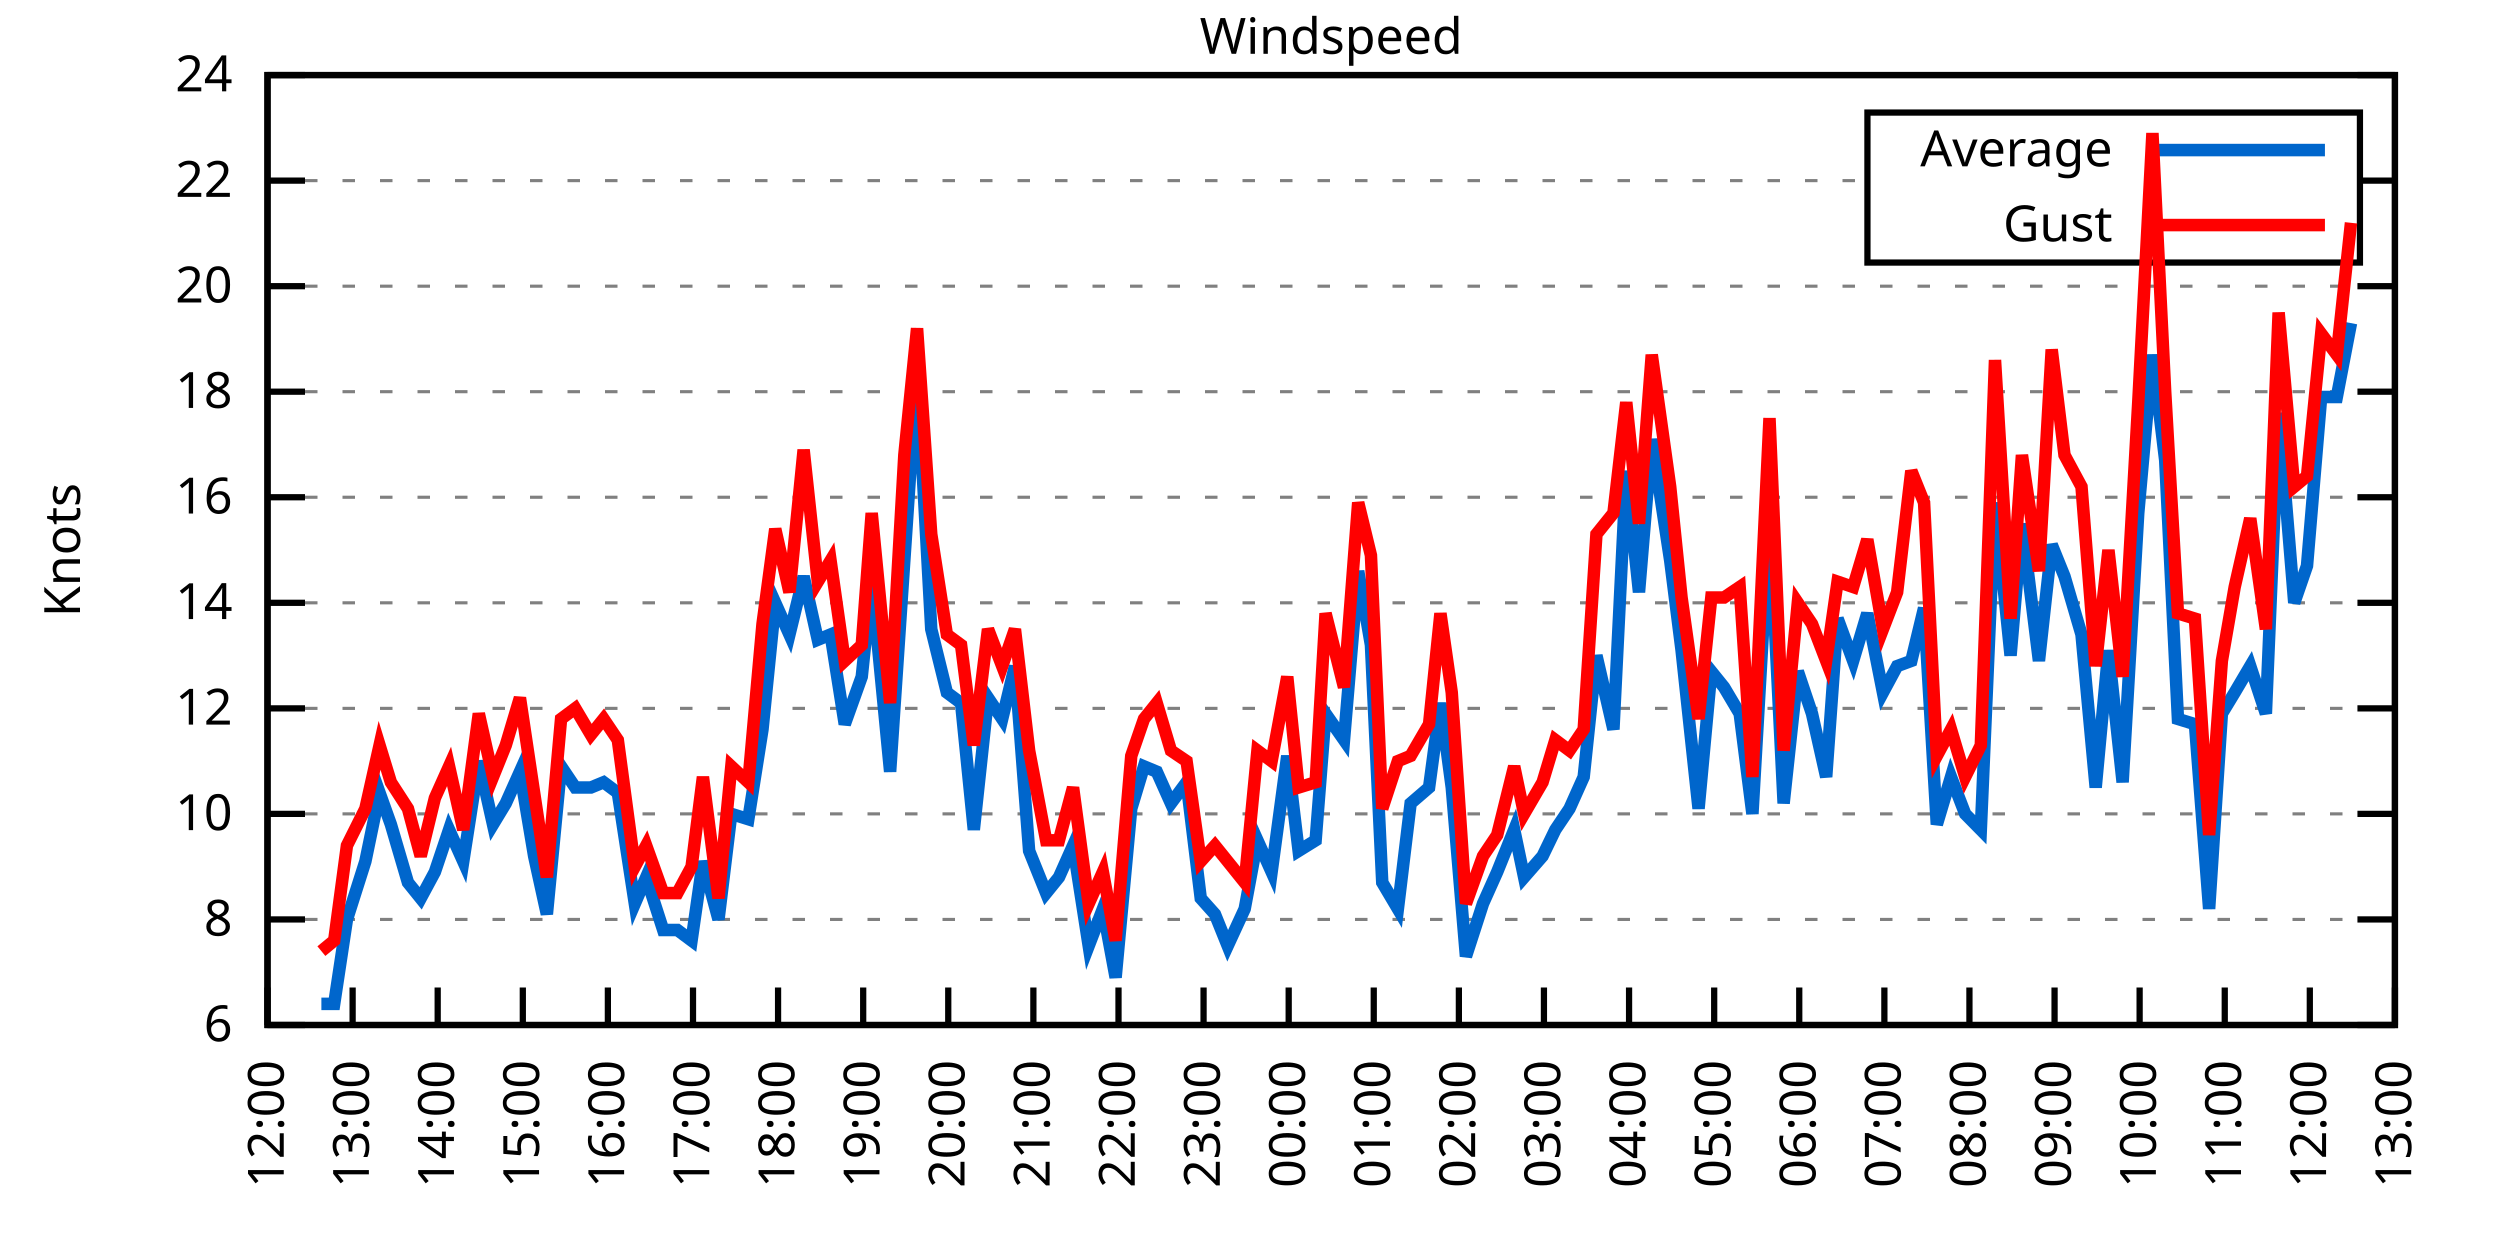
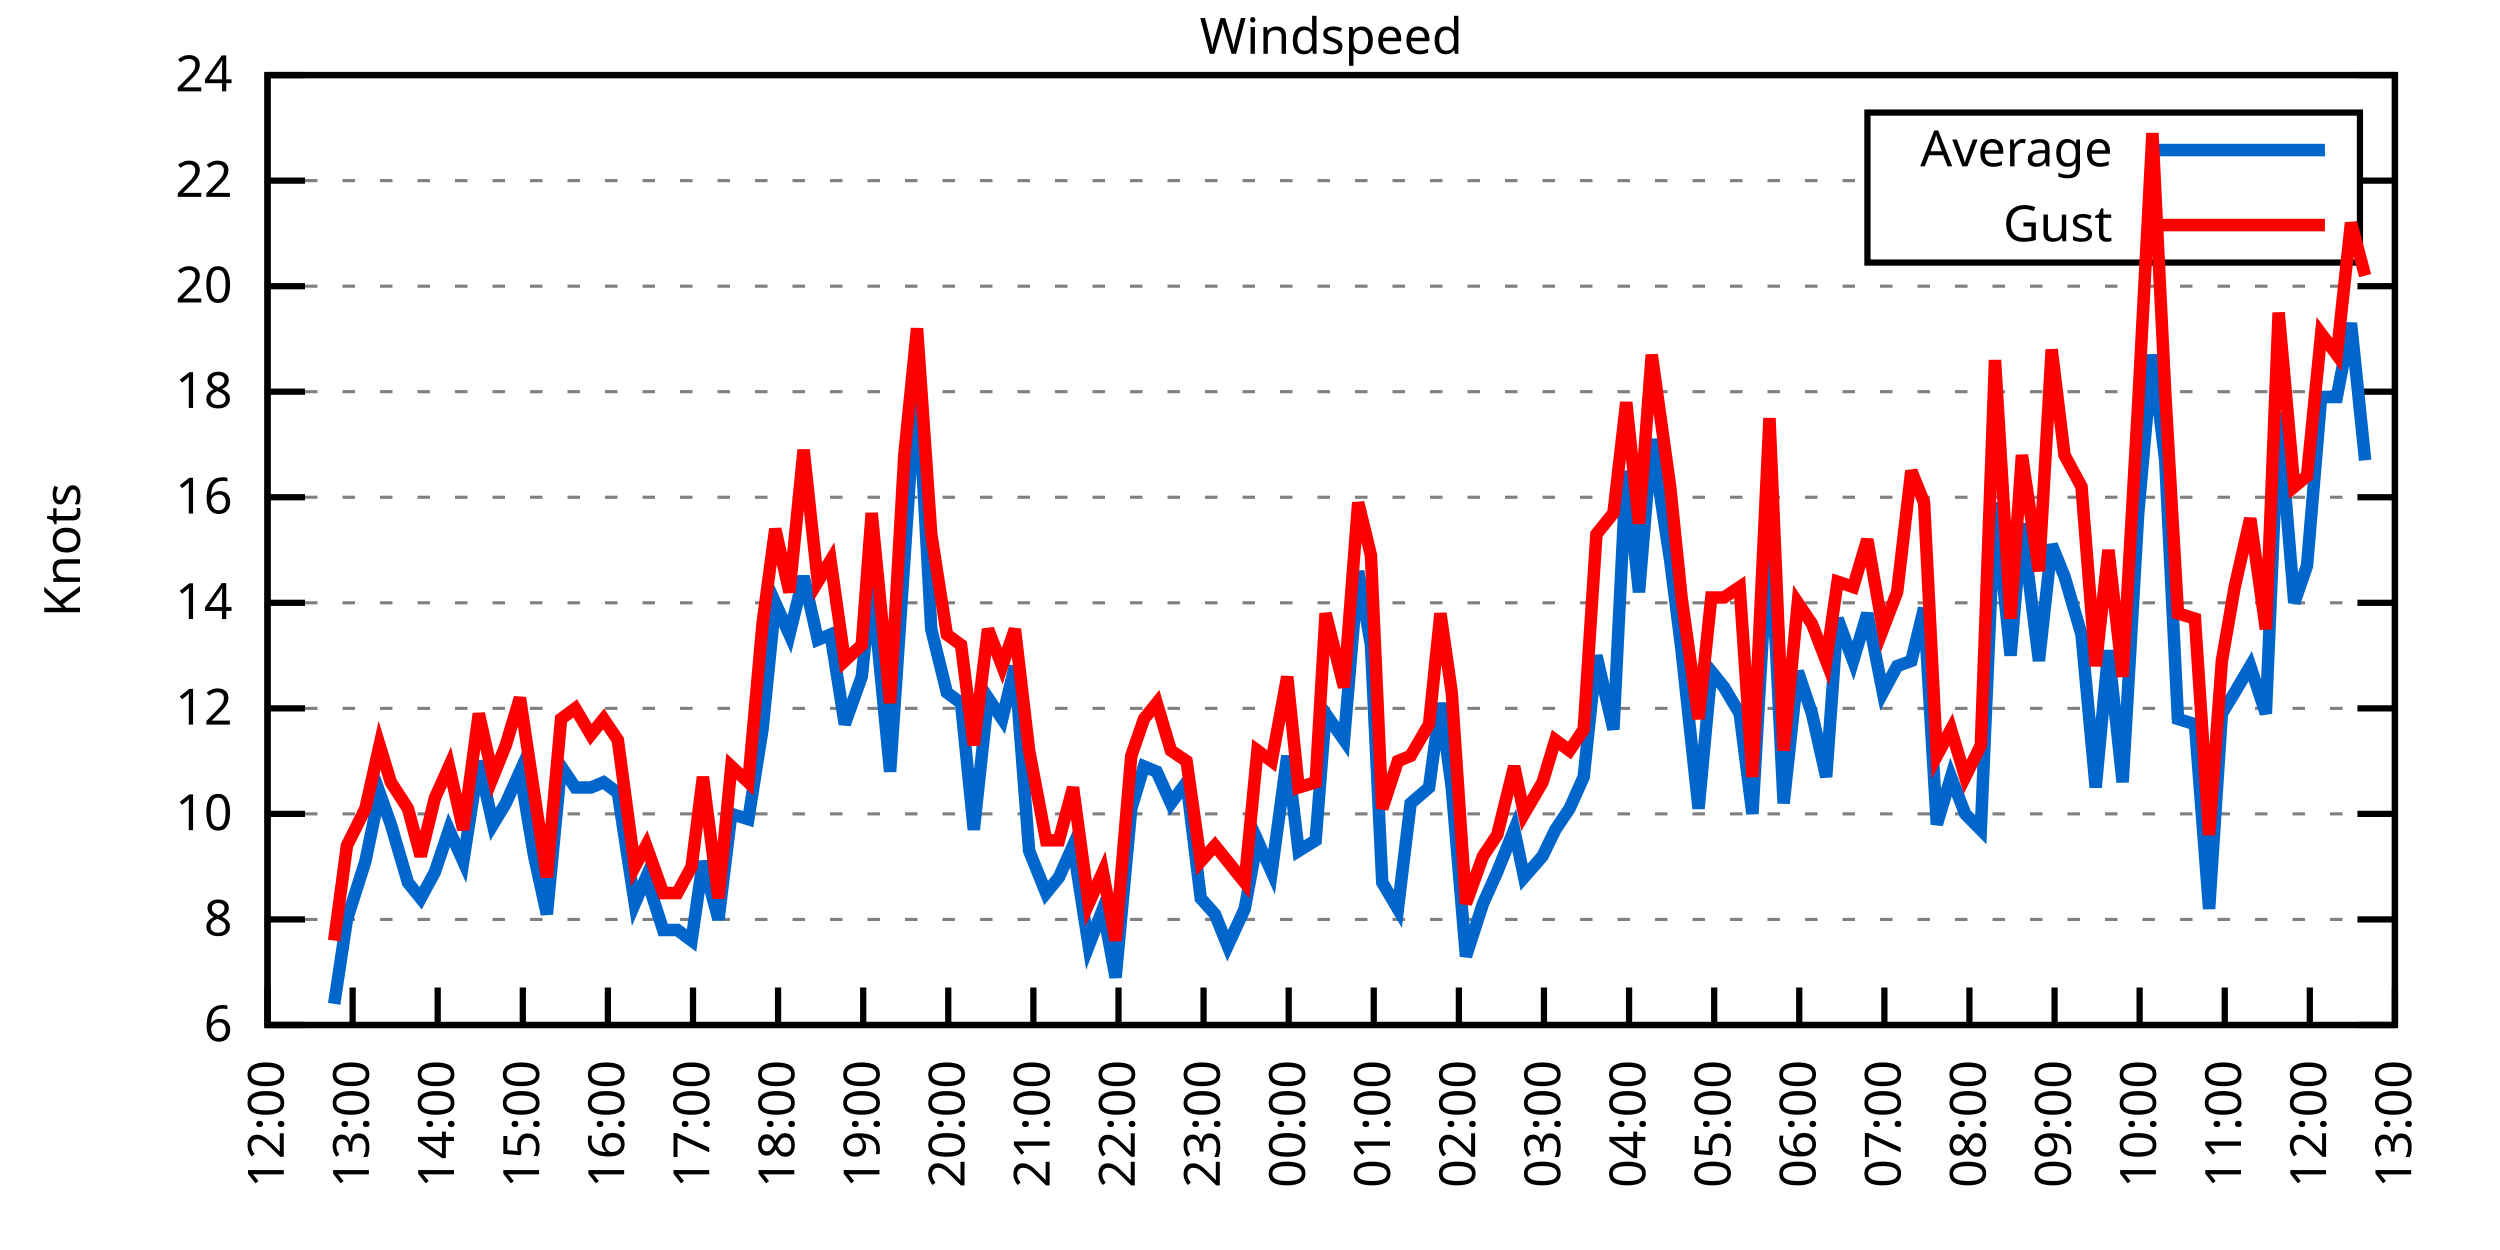
<svg xmlns="http://www.w3.org/2000/svg" xmlns:xlink="http://www.w3.org/1999/xlink" width="400" height="200" viewBox="0 0 400 200">
  <g id="gnuplot_canvas">
    <rect x="0" y="0" width="400" height="200" fill="none" />
    <defs>
      <circle id="gpDot" r="0.5" stroke-width="0.5" stroke="currentColor" />
      <path id="gpPt0" stroke-width="0.333" stroke="currentColor" d="M-1,0 h2 M0,-1 v2" />
      <path id="gpPt1" stroke-width="0.333" stroke="currentColor" d="M-1,-1 L1,1 M1,-1 L-1,1" />
      <path id="gpPt2" stroke-width="0.333" stroke="currentColor" d="M-1,0 L1,0 M0,-1 L0,1 M-1,-1 L1,1 M-1,1 L1,-1" />
      <rect id="gpPt3" stroke-width="0.333" stroke="currentColor" x="-1" y="-1" width="2" height="2" />
      <rect id="gpPt4" stroke-width="0.333" stroke="currentColor" fill="currentColor" x="-1" y="-1" width="2" height="2" />
      <circle id="gpPt5" stroke-width="0.333" stroke="currentColor" cx="0" cy="0" r="1" />
      <use xlink:href="#gpPt5" id="gpPt6" fill="currentColor" stroke="none" />
      <path id="gpPt7" stroke-width="0.333" stroke="currentColor" d="M0,-1.33 L-1.33,0.67 L1.33,0.67 z" />
      <use xlink:href="#gpPt7" id="gpPt8" fill="currentColor" stroke="none" />
      <use xlink:href="#gpPt7" id="gpPt9" stroke="currentColor" transform="rotate(180)" />
      <use xlink:href="#gpPt9" id="gpPt10" fill="currentColor" stroke="none" />
      <use xlink:href="#gpPt3" id="gpPt11" stroke="currentColor" transform="rotate(45)" />
      <use xlink:href="#gpPt11" id="gpPt12" fill="currentColor" stroke="none" />
      <path id="gpPt13" stroke-width="0.333" stroke="currentColor" d="M0,1.330 L1.265,0.411 L0.782,-1.067 L-0.782,-1.076 L-1.265,0.411 z" />
      <use xlink:href="#gpPt13" id="gpPt14" fill="currentColor" stroke="none" />
      <filter id="textbox" filterUnits="objectBoundingBox" x="0" y="0" height="1" width="1">
        <feFlood flood-color="white" flood-opacity="1" result="bgnd" />
        <feComposite in="SourceGraphic" in2="bgnd" operator="atop" />
      </filter>
      <filter id="greybox" filterUnits="objectBoundingBox" x="0" y="0" height="1" width="1">
        <feFlood flood-color="lightgrey" flood-opacity="1" result="grey" />
        <feComposite in="SourceGraphic" in2="grey" operator="atop" />
      </filter>
    </defs>
    <g fill="none" color="white" stroke="currentColor" stroke-width="1.00" stroke-linecap="butt" stroke-linejoin="miter">
</g>
    <g fill="none" color="black" stroke="currentColor" stroke-width="1.00" stroke-linecap="butt" stroke-linejoin="miter">
      <g stroke="none" shape-rendering="crispEdges">
        <polygon fill="rgb(255, 255, 255)" points="42.80,164.00 383.18,164.00 383.18,12.02 42.80,12.02 " />
      </g>
    </g>
    <g fill="none" color="black" stroke="currentColor" stroke-width="1.00" stroke-linecap="butt" stroke-linejoin="miter">
</g>
    <g fill="none" color="black" stroke="black" stroke-width="0.50" stroke-linecap="butt" stroke-linejoin="miter">
</g>
    <g fill="none" color="gray" stroke="currentColor" stroke-width="0.50" stroke-linecap="butt" stroke-linejoin="miter">
      <path stroke="gray" stroke-dasharray="2,4" class="gridline" d="M42.80,164.00 L383.19,164.00  " />
    </g>
    <g fill="none" color="gray" stroke="gray" stroke-width="1.00" stroke-linecap="butt" stroke-linejoin="miter">
</g>
    <g fill="none" color="black" stroke="currentColor" stroke-width="1.00" stroke-linecap="butt" stroke-linejoin="miter">
      <path stroke="black" d="M42.80,164.00 L48.80,164.00 M383.19,164.00 L377.19,164.00  " />
      <g transform="translate(37.20,166.60)" stroke="none" fill="black" font-family="Sans" font-size="8.00" text-anchor="end">
        <text>
          <tspan font-family="Sans"> 6</tspan>
        </text>
      </g>
    </g>
    <g fill="none" color="black" stroke="currentColor" stroke-width="1.00" stroke-linecap="butt" stroke-linejoin="miter">
</g>
    <g fill="none" color="black" stroke="black" stroke-width="0.50" stroke-linecap="butt" stroke-linejoin="miter">
</g>
    <g fill="none" color="gray" stroke="currentColor" stroke-width="0.50" stroke-linecap="butt" stroke-linejoin="miter">
      <path stroke="gray" stroke-dasharray="2,4" class="gridline" d="M42.80,147.11 L383.19,147.11  " />
    </g>
    <g fill="none" color="gray" stroke="gray" stroke-width="1.00" stroke-linecap="butt" stroke-linejoin="miter">
</g>
    <g fill="none" color="black" stroke="currentColor" stroke-width="1.00" stroke-linecap="butt" stroke-linejoin="miter">
      <path stroke="black" d="M42.80,147.11 L48.80,147.11 M383.19,147.11 L377.19,147.11  " />
      <g transform="translate(37.20,149.71)" stroke="none" fill="black" font-family="Sans" font-size="8.00" text-anchor="end">
        <text>
          <tspan font-family="Sans"> 8</tspan>
        </text>
      </g>
    </g>
    <g fill="none" color="black" stroke="currentColor" stroke-width="1.00" stroke-linecap="butt" stroke-linejoin="miter">
</g>
    <g fill="none" color="black" stroke="black" stroke-width="0.50" stroke-linecap="butt" stroke-linejoin="miter">
</g>
    <g fill="none" color="gray" stroke="currentColor" stroke-width="0.50" stroke-linecap="butt" stroke-linejoin="miter">
      <path stroke="gray" stroke-dasharray="2,4" class="gridline" d="M42.80,130.22 L383.19,130.22  " />
    </g>
    <g fill="none" color="gray" stroke="gray" stroke-width="1.00" stroke-linecap="butt" stroke-linejoin="miter">
</g>
    <g fill="none" color="black" stroke="currentColor" stroke-width="1.00" stroke-linecap="butt" stroke-linejoin="miter">
      <path stroke="black" d="M42.80,130.22 L48.80,130.22 M383.19,130.22 L377.19,130.22  " />
      <g transform="translate(37.20,132.82)" stroke="none" fill="black" font-family="Sans" font-size="8.00" text-anchor="end">
        <text>
          <tspan font-family="Sans"> 10</tspan>
        </text>
      </g>
    </g>
    <g fill="none" color="black" stroke="currentColor" stroke-width="1.00" stroke-linecap="butt" stroke-linejoin="miter">
</g>
    <g fill="none" color="black" stroke="black" stroke-width="0.50" stroke-linecap="butt" stroke-linejoin="miter">
</g>
    <g fill="none" color="gray" stroke="currentColor" stroke-width="0.50" stroke-linecap="butt" stroke-linejoin="miter">
      <path stroke="gray" stroke-dasharray="2,4" class="gridline" d="M42.80,113.34 L383.19,113.34  " />
    </g>
    <g fill="none" color="gray" stroke="gray" stroke-width="1.00" stroke-linecap="butt" stroke-linejoin="miter">
</g>
    <g fill="none" color="black" stroke="currentColor" stroke-width="1.00" stroke-linecap="butt" stroke-linejoin="miter">
      <path stroke="black" d="M42.80,113.34 L48.80,113.34 M383.19,113.34 L377.19,113.34  " />
      <g transform="translate(37.20,115.94)" stroke="none" fill="black" font-family="Sans" font-size="8.00" text-anchor="end">
        <text>
          <tspan font-family="Sans"> 12</tspan>
        </text>
      </g>
    </g>
    <g fill="none" color="black" stroke="currentColor" stroke-width="1.00" stroke-linecap="butt" stroke-linejoin="miter">
</g>
    <g fill="none" color="black" stroke="black" stroke-width="0.50" stroke-linecap="butt" stroke-linejoin="miter">
</g>
    <g fill="none" color="gray" stroke="currentColor" stroke-width="0.50" stroke-linecap="butt" stroke-linejoin="miter">
      <path stroke="gray" stroke-dasharray="2,4" class="gridline" d="M42.80,96.45 L383.19,96.45  " />
    </g>
    <g fill="none" color="gray" stroke="gray" stroke-width="1.00" stroke-linecap="butt" stroke-linejoin="miter">
</g>
    <g fill="none" color="black" stroke="currentColor" stroke-width="1.00" stroke-linecap="butt" stroke-linejoin="miter">
      <path stroke="black" d="M42.80,96.45 L48.80,96.45 M383.19,96.45 L377.19,96.45  " />
      <g transform="translate(37.20,99.05)" stroke="none" fill="black" font-family="Sans" font-size="8.00" text-anchor="end">
        <text>
          <tspan font-family="Sans"> 14</tspan>
        </text>
      </g>
    </g>
    <g fill="none" color="black" stroke="currentColor" stroke-width="1.00" stroke-linecap="butt" stroke-linejoin="miter">
</g>
    <g fill="none" color="black" stroke="black" stroke-width="0.50" stroke-linecap="butt" stroke-linejoin="miter">
</g>
    <g fill="none" color="gray" stroke="currentColor" stroke-width="0.50" stroke-linecap="butt" stroke-linejoin="miter">
      <path stroke="gray" stroke-dasharray="2,4" class="gridline" d="M42.80,79.56 L383.19,79.56  " />
    </g>
    <g fill="none" color="gray" stroke="gray" stroke-width="1.00" stroke-linecap="butt" stroke-linejoin="miter">
</g>
    <g fill="none" color="black" stroke="currentColor" stroke-width="1.00" stroke-linecap="butt" stroke-linejoin="miter">
      <path stroke="black" d="M42.80,79.56 L48.80,79.56 M383.19,79.56 L377.19,79.56  " />
      <g transform="translate(37.20,82.16)" stroke="none" fill="black" font-family="Sans" font-size="8.00" text-anchor="end">
        <text>
          <tspan font-family="Sans"> 16</tspan>
        </text>
      </g>
    </g>
    <g fill="none" color="black" stroke="currentColor" stroke-width="1.00" stroke-linecap="butt" stroke-linejoin="miter">
</g>
    <g fill="none" color="black" stroke="black" stroke-width="0.50" stroke-linecap="butt" stroke-linejoin="miter">
</g>
    <g fill="none" color="gray" stroke="currentColor" stroke-width="0.50" stroke-linecap="butt" stroke-linejoin="miter">
      <path stroke="gray" stroke-dasharray="2,4" class="gridline" d="M42.80,62.67 L383.19,62.67  " />
    </g>
    <g fill="none" color="gray" stroke="gray" stroke-width="1.00" stroke-linecap="butt" stroke-linejoin="miter">
</g>
    <g fill="none" color="black" stroke="currentColor" stroke-width="1.00" stroke-linecap="butt" stroke-linejoin="miter">
      <path stroke="black" d="M42.80,62.67 L48.80,62.67 M383.19,62.67 L377.19,62.67  " />
      <g transform="translate(37.20,65.27)" stroke="none" fill="black" font-family="Sans" font-size="8.00" text-anchor="end">
        <text>
          <tspan font-family="Sans"> 18</tspan>
        </text>
      </g>
    </g>
    <g fill="none" color="black" stroke="currentColor" stroke-width="1.00" stroke-linecap="butt" stroke-linejoin="miter">
</g>
    <g fill="none" color="black" stroke="black" stroke-width="0.50" stroke-linecap="butt" stroke-linejoin="miter">
</g>
    <g fill="none" color="gray" stroke="currentColor" stroke-width="0.50" stroke-linecap="butt" stroke-linejoin="miter">
      <path stroke="gray" stroke-dasharray="2,4" class="gridline" d="M42.80,45.79 L383.19,45.79  " />
    </g>
    <g fill="none" color="gray" stroke="gray" stroke-width="1.00" stroke-linecap="butt" stroke-linejoin="miter">
</g>
    <g fill="none" color="black" stroke="currentColor" stroke-width="1.00" stroke-linecap="butt" stroke-linejoin="miter">
      <path stroke="black" d="M42.80,45.79 L48.80,45.79 M383.19,45.79 L377.19,45.79  " />
      <g transform="translate(37.20,48.39)" stroke="none" fill="black" font-family="Sans" font-size="8.00" text-anchor="end">
        <text>
          <tspan font-family="Sans"> 20</tspan>
        </text>
      </g>
    </g>
    <g fill="none" color="black" stroke="currentColor" stroke-width="1.00" stroke-linecap="butt" stroke-linejoin="miter">
</g>
    <g fill="none" color="black" stroke="black" stroke-width="0.50" stroke-linecap="butt" stroke-linejoin="miter">
</g>
    <g fill="none" color="gray" stroke="currentColor" stroke-width="0.50" stroke-linecap="butt" stroke-linejoin="miter">
      <path stroke="gray" stroke-dasharray="2,4" class="gridline" d="M42.80,28.90 L298.79,28.90 M377.59,28.90 L383.19,28.90  " />
    </g>
    <g fill="none" color="gray" stroke="gray" stroke-width="1.00" stroke-linecap="butt" stroke-linejoin="miter">
</g>
    <g fill="none" color="black" stroke="currentColor" stroke-width="1.00" stroke-linecap="butt" stroke-linejoin="miter">
      <path stroke="black" d="M42.80,28.90 L48.80,28.90 M383.19,28.90 L377.19,28.90  " />
      <g transform="translate(37.20,31.50)" stroke="none" fill="black" font-family="Sans" font-size="8.00" text-anchor="end">
        <text>
          <tspan font-family="Sans"> 22</tspan>
        </text>
      </g>
    </g>
    <g fill="none" color="black" stroke="currentColor" stroke-width="1.00" stroke-linecap="butt" stroke-linejoin="miter">
</g>
    <g fill="none" color="black" stroke="black" stroke-width="0.50" stroke-linecap="butt" stroke-linejoin="miter">
</g>
    <g fill="none" color="gray" stroke="currentColor" stroke-width="0.50" stroke-linecap="butt" stroke-linejoin="miter">
      <path stroke="gray" stroke-dasharray="2,4" class="gridline" d="M42.80,12.01 L383.19,12.01  " />
    </g>
    <g fill="none" color="gray" stroke="gray" stroke-width="1.00" stroke-linecap="butt" stroke-linejoin="miter">
</g>
    <g fill="none" color="black" stroke="currentColor" stroke-width="1.00" stroke-linecap="butt" stroke-linejoin="miter">
      <path stroke="black" d="M42.80,12.01 L48.80,12.01 M383.19,12.01 L377.19,12.01  " />
      <g transform="translate(37.20,14.61)" stroke="none" fill="black" font-family="Sans" font-size="8.00" text-anchor="end">
        <text>
          <tspan font-family="Sans"> 24</tspan>
        </text>
      </g>
    </g>
    <g fill="none" color="black" stroke="currentColor" stroke-width="1.00" stroke-linecap="butt" stroke-linejoin="miter">
      <path stroke="black" d="M42.80,164.00 L42.80,158.00  " />
      <g transform="translate(45.40,169.60) rotate(270.00)" stroke="none" fill="black" font-family="Sans" font-size="8.00" text-anchor="end">
        <text>
          <tspan font-family="Sans">12:00</tspan>
        </text>
      </g>
    </g>
    <g fill="none" color="black" stroke="currentColor" stroke-width="1.00" stroke-linecap="butt" stroke-linejoin="miter">
      <path stroke="black" d="M56.42,164.00 L56.42,158.00  " />
      <g transform="translate(59.02,169.60) rotate(270.00)" stroke="none" fill="black" font-family="Sans" font-size="8.00" text-anchor="end">
        <text>
          <tspan font-family="Sans">13:00</tspan>
        </text>
      </g>
    </g>
    <g fill="none" color="black" stroke="currentColor" stroke-width="1.00" stroke-linecap="butt" stroke-linejoin="miter">
      <path stroke="black" d="M70.03,164.00 L70.03,158.00  " />
      <g transform="translate(72.63,169.60) rotate(270.00)" stroke="none" fill="black" font-family="Sans" font-size="8.00" text-anchor="end">
        <text>
          <tspan font-family="Sans">14:00</tspan>
        </text>
      </g>
    </g>
    <g fill="none" color="black" stroke="currentColor" stroke-width="1.00" stroke-linecap="butt" stroke-linejoin="miter">
      <path stroke="black" d="M83.65,164.00 L83.65,158.00  " />
      <g transform="translate(86.25,169.60) rotate(270.00)" stroke="none" fill="black" font-family="Sans" font-size="8.00" text-anchor="end">
        <text>
          <tspan font-family="Sans">15:00</tspan>
        </text>
      </g>
    </g>
    <g fill="none" color="black" stroke="currentColor" stroke-width="1.00" stroke-linecap="butt" stroke-linejoin="miter">
      <path stroke="black" d="M97.26,164.00 L97.26,158.00  " />
      <g transform="translate(99.86,169.60) rotate(270.00)" stroke="none" fill="black" font-family="Sans" font-size="8.00" text-anchor="end">
        <text>
          <tspan font-family="Sans">16:00</tspan>
        </text>
      </g>
    </g>
    <g fill="none" color="black" stroke="currentColor" stroke-width="1.00" stroke-linecap="butt" stroke-linejoin="miter">
      <path stroke="black" d="M110.88,164.00 L110.88,158.00  " />
      <g transform="translate(113.48,169.60) rotate(270.00)" stroke="none" fill="black" font-family="Sans" font-size="8.00" text-anchor="end">
        <text>
          <tspan font-family="Sans">17:00</tspan>
        </text>
      </g>
    </g>
    <g fill="none" color="black" stroke="currentColor" stroke-width="1.00" stroke-linecap="butt" stroke-linejoin="miter">
      <path stroke="black" d="M124.49,164.00 L124.49,158.00  " />
      <g transform="translate(127.09,169.60) rotate(270.00)" stroke="none" fill="black" font-family="Sans" font-size="8.00" text-anchor="end">
        <text>
          <tspan font-family="Sans">18:00</tspan>
        </text>
      </g>
    </g>
    <g fill="none" color="black" stroke="currentColor" stroke-width="1.00" stroke-linecap="butt" stroke-linejoin="miter">
      <path stroke="black" d="M138.11,164.00 L138.11,158.00  " />
      <g transform="translate(140.71,169.60) rotate(270.00)" stroke="none" fill="black" font-family="Sans" font-size="8.00" text-anchor="end">
        <text>
          <tspan font-family="Sans">19:00</tspan>
        </text>
      </g>
    </g>
    <g fill="none" color="black" stroke="currentColor" stroke-width="1.00" stroke-linecap="butt" stroke-linejoin="miter">
      <path stroke="black" d="M151.72,164.00 L151.72,158.00  " />
      <g transform="translate(154.32,169.60) rotate(270.00)" stroke="none" fill="black" font-family="Sans" font-size="8.00" text-anchor="end">
        <text>
          <tspan font-family="Sans">20:00</tspan>
        </text>
      </g>
    </g>
    <g fill="none" color="black" stroke="currentColor" stroke-width="1.00" stroke-linecap="butt" stroke-linejoin="miter">
      <path stroke="black" d="M165.34,164.00 L165.34,158.00  " />
      <g transform="translate(167.94,169.60) rotate(270.00)" stroke="none" fill="black" font-family="Sans" font-size="8.00" text-anchor="end">
        <text>
          <tspan font-family="Sans">21:00</tspan>
        </text>
      </g>
    </g>
    <g fill="none" color="black" stroke="currentColor" stroke-width="1.00" stroke-linecap="butt" stroke-linejoin="miter">
      <path stroke="black" d="M178.96,164.00 L178.96,158.00  " />
      <g transform="translate(181.56,169.60) rotate(270.00)" stroke="none" fill="black" font-family="Sans" font-size="8.00" text-anchor="end">
        <text>
          <tspan font-family="Sans">22:00</tspan>
        </text>
      </g>
    </g>
    <g fill="none" color="black" stroke="currentColor" stroke-width="1.00" stroke-linecap="butt" stroke-linejoin="miter">
      <path stroke="black" d="M192.57,164.00 L192.57,158.00  " />
      <g transform="translate(195.17,169.60) rotate(270.00)" stroke="none" fill="black" font-family="Sans" font-size="8.00" text-anchor="end">
        <text>
          <tspan font-family="Sans">23:00</tspan>
        </text>
      </g>
    </g>
    <g fill="none" color="black" stroke="currentColor" stroke-width="1.00" stroke-linecap="butt" stroke-linejoin="miter">
      <path stroke="black" d="M206.19,164.00 L206.19,158.00  " />
      <g transform="translate(208.79,169.60) rotate(270.00)" stroke="none" fill="black" font-family="Sans" font-size="8.00" text-anchor="end">
        <text>
          <tspan font-family="Sans">00:00</tspan>
        </text>
      </g>
    </g>
    <g fill="none" color="black" stroke="currentColor" stroke-width="1.00" stroke-linecap="butt" stroke-linejoin="miter">
      <path stroke="black" d="M219.80,164.00 L219.80,158.00  " />
      <g transform="translate(222.40,169.60) rotate(270.00)" stroke="none" fill="black" font-family="Sans" font-size="8.00" text-anchor="end">
        <text>
          <tspan font-family="Sans">01:00</tspan>
        </text>
      </g>
    </g>
    <g fill="none" color="black" stroke="currentColor" stroke-width="1.00" stroke-linecap="butt" stroke-linejoin="miter">
      <path stroke="black" d="M233.42,164.00 L233.42,158.00  " />
      <g transform="translate(236.02,169.60) rotate(270.00)" stroke="none" fill="black" font-family="Sans" font-size="8.00" text-anchor="end">
        <text>
          <tspan font-family="Sans">02:00</tspan>
        </text>
      </g>
    </g>
    <g fill="none" color="black" stroke="currentColor" stroke-width="1.00" stroke-linecap="butt" stroke-linejoin="miter">
      <path stroke="black" d="M247.03,164.00 L247.03,158.00  " />
      <g transform="translate(249.63,169.60) rotate(270.00)" stroke="none" fill="black" font-family="Sans" font-size="8.00" text-anchor="end">
        <text>
          <tspan font-family="Sans">03:00</tspan>
        </text>
      </g>
    </g>
    <g fill="none" color="black" stroke="currentColor" stroke-width="1.00" stroke-linecap="butt" stroke-linejoin="miter">
      <path stroke="black" d="M260.65,164.00 L260.65,158.00  " />
      <g transform="translate(263.25,169.60) rotate(270.00)" stroke="none" fill="black" font-family="Sans" font-size="8.00" text-anchor="end">
        <text>
          <tspan font-family="Sans">04:00</tspan>
        </text>
      </g>
    </g>
    <g fill="none" color="black" stroke="currentColor" stroke-width="1.00" stroke-linecap="butt" stroke-linejoin="miter">
      <path stroke="black" d="M274.27,164.00 L274.27,158.00  " />
      <g transform="translate(276.87,169.60) rotate(270.00)" stroke="none" fill="black" font-family="Sans" font-size="8.00" text-anchor="end">
        <text>
          <tspan font-family="Sans">05:00</tspan>
        </text>
      </g>
    </g>
    <g fill="none" color="black" stroke="currentColor" stroke-width="1.00" stroke-linecap="butt" stroke-linejoin="miter">
      <path stroke="black" d="M287.88,164.00 L287.88,158.00  " />
      <g transform="translate(290.48,169.60) rotate(270.00)" stroke="none" fill="black" font-family="Sans" font-size="8.00" text-anchor="end">
        <text>
          <tspan font-family="Sans">06:00</tspan>
        </text>
      </g>
    </g>
    <g fill="none" color="black" stroke="currentColor" stroke-width="1.00" stroke-linecap="butt" stroke-linejoin="miter">
      <path stroke="black" d="M301.50,164.00 L301.50,158.00  " />
      <g transform="translate(304.10,169.60) rotate(270.00)" stroke="none" fill="black" font-family="Sans" font-size="8.00" text-anchor="end">
        <text>
          <tspan font-family="Sans">07:00</tspan>
        </text>
      </g>
    </g>
    <g fill="none" color="black" stroke="currentColor" stroke-width="1.00" stroke-linecap="butt" stroke-linejoin="miter">
      <path stroke="black" d="M315.11,164.00 L315.11,158.00  " />
      <g transform="translate(317.71,169.60) rotate(270.00)" stroke="none" fill="black" font-family="Sans" font-size="8.00" text-anchor="end">
        <text>
          <tspan font-family="Sans">08:00</tspan>
        </text>
      </g>
    </g>
    <g fill="none" color="black" stroke="currentColor" stroke-width="1.00" stroke-linecap="butt" stroke-linejoin="miter">
      <path stroke="black" d="M328.73,164.00 L328.73,158.00  " />
      <g transform="translate(331.33,169.60) rotate(270.00)" stroke="none" fill="black" font-family="Sans" font-size="8.00" text-anchor="end">
        <text>
          <tspan font-family="Sans">09:00</tspan>
        </text>
      </g>
    </g>
    <g fill="none" color="black" stroke="currentColor" stroke-width="1.00" stroke-linecap="butt" stroke-linejoin="miter">
      <path stroke="black" d="M342.34,164.00 L342.34,158.00  " />
      <g transform="translate(344.94,169.60) rotate(270.00)" stroke="none" fill="black" font-family="Sans" font-size="8.00" text-anchor="end">
        <text>
          <tspan font-family="Sans">10:00</tspan>
        </text>
      </g>
    </g>
    <g fill="none" color="black" stroke="currentColor" stroke-width="1.00" stroke-linecap="butt" stroke-linejoin="miter">
      <path stroke="black" d="M355.96,164.00 L355.96,158.00  " />
      <g transform="translate(358.56,169.60) rotate(270.00)" stroke="none" fill="black" font-family="Sans" font-size="8.00" text-anchor="end">
        <text>
          <tspan font-family="Sans">11:00</tspan>
        </text>
      </g>
    </g>
    <g fill="none" color="black" stroke="currentColor" stroke-width="1.00" stroke-linecap="butt" stroke-linejoin="miter">
      <path stroke="black" d="M369.57,164.00 L369.57,158.00  " />
      <g transform="translate(372.17,169.60) rotate(270.00)" stroke="none" fill="black" font-family="Sans" font-size="8.00" text-anchor="end">
        <text>
          <tspan font-family="Sans">12:00</tspan>
        </text>
      </g>
    </g>
    <g fill="none" color="black" stroke="currentColor" stroke-width="1.00" stroke-linecap="butt" stroke-linejoin="miter">
      <path stroke="black" d="M383.19,164.00 L383.19,158.00  " />
      <g transform="translate(385.79,169.60) rotate(270.00)" stroke="none" fill="black" font-family="Sans" font-size="8.00" text-anchor="end">
        <text>
          <tspan font-family="Sans">13:00</tspan>
        </text>
      </g>
    </g>
    <g fill="none" color="black" stroke="currentColor" stroke-width="1.00" stroke-linecap="butt" stroke-linejoin="miter">
</g>
    <g fill="none" color="black" stroke="currentColor" stroke-width="1.00" stroke-linecap="butt" stroke-linejoin="miter">
      <path stroke="black" d="M42.80,12.01 L42.80,164.00 L383.19,164.00 L383.19,12.01 L42.80,12.01 Z  " />
    </g>
    <g fill="none" color="black" stroke="currentColor" stroke-width="1.00" stroke-linecap="butt" stroke-linejoin="miter">
</g>
    <g fill="none" color="black" stroke="currentColor" stroke-width="1.00" stroke-linecap="butt" stroke-linejoin="miter">
      <path stroke="black" d="M298.79,42.01 L298.79,18.01 L377.59,18.01 L377.59,42.01 L298.79,42.01 Z  " />
    </g>
    <g id="Windspeed_plot_1">
      <g fill="none" color="white" stroke="black" stroke-width="2.00" stroke-linecap="butt" stroke-linejoin="miter">
</g>
      <g fill="none" color="black" stroke="currentColor" stroke-width="2.00" stroke-linecap="butt" stroke-linejoin="miter">
        <g transform="translate(337.99,26.61)" stroke="none" fill="black" font-family="Sans" font-size="8.00" text-anchor="end">
          <text>
            <tspan font-family="Sans">Average</tspan>
          </text>
        </g>
      </g>
      <g fill="none" color="black" stroke="currentColor" stroke-width="2.00" stroke-linecap="butt" stroke-linejoin="miter">
-         <path stroke="rgb(  0, 102, 204)" d="M343.59,24.01 L371.99,24.01 M51.42,160.62 L53.47,160.62 L55.51,147.11 L58.46,137.82 L60.73,126.85 L62.54,131.91   L65.27,141.20 L67.31,143.73 L69.58,139.51 L71.85,132.76 L74.12,137.82 L76.61,121.78 L78.88,131.91 L80.92,128.54   L83.19,123.47 L85.46,136.98 L87.50,146.27 L89.77,122.62 L92.04,126.00 L94.54,126.00 L96.58,125.16 L98.85,126.85   L101.57,144.58 L103.39,140.36 L106.11,148.80 L108.38,148.80 L110.65,150.49 L112.47,137.82 L114.96,147.11 L117.01,130.22   L119.73,131.07 L122.00,116.71 L124.04,96.45 L126.31,101.52 L128.58,92.23 L130.85,102.36 L132.89,101.52 L135.16,115.87   L137.88,108.27 L139.47,93.07 L142.42,123.47 L144.69,89.69 L146.73,59.30 L149.00,100.67 L151.50,110.80 L153.77,112.49   L155.81,132.76 L158.08,111.65 L160.35,115.03 L162.39,106.58 L164.66,136.14 L167.38,142.89 L169.43,140.36 L171.69,135.29   L174.19,151.33 L176.46,145.42 L178.50,156.40 L181.00,129.38 L183.04,122.62 L185.08,123.47 L187.35,128.54 L189.85,125.16   L192.12,143.73 L194.39,146.27 L196.43,151.33 L199.15,145.42 L201.19,134.45 L203.46,139.51 L205.96,120.94 L207.78,136.14   L210.50,134.45 L212.09,114.18 L215.04,118.40 L217.31,91.38 L219.35,103.20 L221.16,141.20 L223.66,145.42 L225.70,128.54   L228.65,126.00 L230.47,112.49 L232.28,126.00 L234.55,153.02 L237.28,144.58 L239.55,139.51 L242.27,132.76 L243.86,140.36   L246.81,136.98 L248.85,132.76 L251.12,129.38 L253.39,124.31 L255.43,104.89 L258.15,116.71 L260.20,75.34 L262.24,94.76   L264.28,70.27 L267.23,89.69 L269.05,104.05 L271.77,129.38 L273.81,107.43 L275.85,109.96 L278.35,114.18 L280.39,130.22   L283.12,82.94 L285.38,128.54 L287.65,107.43 L289.92,114.18 L292.19,124.31 L294.01,98.98 L296.50,105.74 L298.77,98.14   L301.27,110.80 L303.54,106.58 L305.81,105.74 L307.85,97.29 L309.89,131.91 L312.16,124.31 L314.43,130.22 L316.93,132.76   L319.20,80.41 L321.69,104.89 L323.51,83.78 L326.23,105.74 L328.27,87.16 L330.32,92.23 L333.04,101.52 L335.31,126.00   L337.35,104.05 L339.62,125.16 L342.12,82.09 L344.39,56.76 L346.43,73.65 L348.47,115.03 L351.19,115.87 L353.46,145.42   L355.50,114.18 L357.55,110.80 L360.04,106.58 L362.54,114.18 L364.58,66.05 L367.08,96.45 L369.12,90.54 L371.39,63.52   L373.89,63.52 L376.16,51.70  " />
+         <path stroke="rgb(  0, 102, 204)" d="M343.59,24.01 L371.99,24.01 M53.47,160.62 L55.51,147.11 L58.46,137.82 L60.73,126.85 L62.54,131.91 L65.27,141.20   L67.31,143.73 L69.58,139.51 L71.85,132.76 L74.12,137.82 L76.61,121.78 L78.88,131.91 L80.92,128.54 L83.19,123.47   L85.46,136.98 L87.50,146.27 L89.77,122.62 L92.04,126.00 L94.54,126.00 L96.58,125.16 L98.85,126.85 L101.57,144.58   L103.39,140.36 L106.11,148.80 L108.38,148.80 L110.65,150.49 L112.47,137.82 L114.96,147.11 L117.01,130.22 L119.73,131.07   L122.00,116.71 L124.04,96.45 L126.31,101.52 L128.58,92.23 L130.85,102.36 L132.89,101.52 L135.16,115.87 L137.88,108.27   L139.47,93.07 L142.42,123.47 L144.69,89.69 L146.73,59.30 L149.00,100.67 L151.50,110.80 L153.77,112.49 L155.81,132.76   L158.08,111.65 L160.35,115.03 L162.39,106.58 L164.66,136.14 L167.38,142.89 L169.43,140.36 L171.69,135.29 L174.19,151.33   L176.46,145.42 L178.50,156.40 L181.00,129.38 L183.04,122.62 L185.08,123.47 L187.35,128.54 L189.85,125.16 L192.12,143.73   L194.39,146.27 L196.43,151.33 L199.15,145.42 L201.19,134.45 L203.46,139.51 L205.96,120.94 L207.78,136.14 L210.50,134.45   L212.09,114.18 L215.04,118.40 L217.31,91.38 L219.35,103.20 L221.16,141.20 L223.66,145.42 L225.70,128.54 L228.65,126.00   L230.47,112.49 L232.28,126.00 L234.55,153.02 L237.28,144.58 L239.55,139.51 L242.27,132.76 L243.86,140.36 L246.81,136.98   L248.85,132.76 L251.12,129.38 L253.39,124.31 L255.43,104.89 L258.15,116.71 L260.20,75.34 L262.24,94.76 L264.28,70.27   L267.23,89.69 L269.05,104.05 L271.77,129.38 L273.81,107.43 L275.85,109.96 L278.35,114.18 L280.39,130.22 L283.12,82.94   L285.38,128.54 L287.65,107.43 L289.92,114.18 L292.19,124.31 L294.01,98.98 L296.50,105.74 L298.77,98.14 L301.27,110.80   L303.54,106.58 L305.81,105.74 L307.85,97.29 L309.89,131.91 L312.16,124.31 L314.43,130.22 L316.93,132.76 L319.20,80.41   L321.69,104.89 L323.51,83.78 L326.23,105.74 L328.27,87.16 L330.32,92.23 L333.04,101.52 L335.31,126.00 L337.35,104.05   L339.62,125.16 L342.12,82.09 L344.39,56.76 L346.43,73.65 L348.47,115.03 L351.19,115.87 L353.46,145.42 L355.50,114.18   L357.55,110.80 L360.04,106.58 L362.54,114.18 L364.58,66.05 L367.08,96.45 L369.12,90.54 L371.39,63.52 L373.89,63.52   L376.16,51.70 L378.42,73.65  " />
      </g>
    </g>
    <g id="Windspeed_plot_2">
      <g fill="none" color="black" stroke="currentColor" stroke-width="2.00" stroke-linecap="butt" stroke-linejoin="miter">
        <g transform="translate(337.99,38.61)" stroke="none" fill="black" font-family="Sans" font-size="8.00" text-anchor="end">
          <text>
            <tspan font-family="Sans">Gust</tspan>
          </text>
        </g>
      </g>
      <g fill="none" color="black" stroke="currentColor" stroke-width="2.00" stroke-linecap="butt" stroke-linejoin="miter">
-         <path stroke="rgb(255,   0,   0)" d="M343.59,36.01 L371.99,36.01 M51.42,152.18 L53.47,150.49 L55.51,135.29 L58.46,129.38 L60.73,119.25 L62.54,125.16   L65.27,129.38 L67.31,136.98 L69.58,127.69 L71.85,122.62 L74.12,132.76 L76.61,114.18 L78.88,124.31 L80.92,119.25   L83.19,111.65 L85.46,126.85 L87.50,140.36 L89.77,115.03 L92.04,113.34 L94.54,117.56 L96.58,115.03 L98.85,118.40   L101.57,138.67 L103.39,135.29 L106.11,142.89 L108.38,142.89 L110.65,138.67 L112.47,124.31 L114.96,143.73 L117.01,122.62   L119.73,125.16 L122.00,99.83 L124.04,84.63 L126.31,94.76 L128.58,71.96 L130.85,93.07 L132.89,89.69 L135.16,105.74   L137.88,103.20 L139.47,82.09 L142.42,112.49 L144.69,72.81 L146.73,52.54 L149.00,85.47 L151.50,101.52 L153.77,103.20   L155.81,119.25 L158.08,100.67 L160.35,106.58 L162.39,100.67 L164.66,120.09 L167.38,134.45 L169.43,134.45 L171.69,126.00   L174.19,144.58 L176.46,139.51 L178.50,150.49 L181.00,120.94 L183.04,115.03 L185.08,112.49 L187.35,120.09 L189.85,121.78   L192.12,137.82 L194.39,135.29 L196.43,137.82 L199.15,141.20 L201.19,120.09 L203.46,121.78 L205.96,108.27 L207.78,126.00   L210.50,125.16 L212.09,98.14 L215.04,109.96 L217.31,80.41 L219.35,88.85 L221.16,129.38 L223.66,121.78 L225.70,120.94   L228.65,115.87 L230.47,98.14 L232.28,110.80 L234.55,144.58 L237.28,136.98 L239.55,133.60 L242.27,122.62 L243.86,130.22   L246.81,125.16 L248.85,118.40 L251.12,120.09 L253.39,116.71 L255.43,85.47 L258.15,82.09 L260.20,64.36 L262.24,83.78   L264.28,56.76 L267.23,77.87 L269.05,95.60 L271.77,115.03 L273.81,95.60 L275.85,95.60 L278.35,93.92 L280.39,124.31   L283.12,66.90 L285.38,120.09 L287.65,96.45 L289.92,99.83 L292.19,105.74 L294.01,93.07 L296.50,93.92 L298.77,86.32   L301.27,100.67 L303.54,94.76 L305.81,75.34 L307.85,80.41 L309.89,120.94 L312.16,116.71 L314.43,124.31 L316.93,119.25   L319.20,57.61 L321.69,98.98 L323.51,72.81 L326.23,91.38 L328.27,55.92 L330.32,72.81 L333.04,77.87 L335.31,106.58   L337.35,88.00 L339.62,108.27 L342.12,64.36 L344.39,21.30 L346.43,62.67 L348.47,98.14 L351.19,98.98 L353.46,133.60   L355.50,105.74 L357.55,93.92 L360.04,82.94 L362.54,100.67 L364.58,50.01 L367.08,77.87 L369.12,76.18 L371.39,53.39   L373.89,56.76 L376.16,35.65  " />
+         <path stroke="rgb(255,   0,   0)" d="M343.59,36.01 L371.99,36.01 M53.47,150.49 L55.51,135.29 L58.46,129.38 L60.73,119.25 L62.54,125.16 L65.27,129.38   L67.31,136.98 L69.58,127.69 L71.85,122.62 L74.12,132.76 L76.61,114.18 L78.88,124.31 L80.92,119.25 L83.19,111.65   L85.46,126.85 L87.50,140.36 L89.77,115.03 L92.04,113.34 L94.54,117.56 L96.58,115.03 L98.85,118.40 L101.57,138.67   L103.39,135.29 L106.11,142.89 L108.38,142.89 L110.65,138.67 L112.47,124.31 L114.96,143.73 L117.01,122.62 L119.73,125.16   L122.00,99.83 L124.04,84.63 L126.31,94.76 L128.58,71.96 L130.85,93.07 L132.89,89.69 L135.16,105.74 L137.88,103.20   L139.47,82.09 L142.42,112.49 L144.69,72.81 L146.73,52.54 L149.00,85.47 L151.50,101.52 L153.77,103.20 L155.81,119.25   L158.08,100.67 L160.35,106.58 L162.39,100.67 L164.66,120.09 L167.38,134.45 L169.43,134.45 L171.69,126.00 L174.19,144.58   L176.46,139.51 L178.50,150.49 L181.00,120.94 L183.04,115.03 L185.08,112.49 L187.35,120.09 L189.85,121.78 L192.12,137.82   L194.39,135.29 L196.43,137.82 L199.15,141.20 L201.19,120.09 L203.46,121.78 L205.96,108.27 L207.78,126.00 L210.50,125.16   L212.09,98.14 L215.04,109.96 L217.31,80.41 L219.35,88.85 L221.16,129.38 L223.66,121.78 L225.70,120.94 L228.65,115.87   L230.47,98.14 L232.28,110.80 L234.55,144.58 L237.28,136.98 L239.55,133.60 L242.27,122.62 L243.86,130.22 L246.81,125.16   L248.85,118.40 L251.12,120.09 L253.39,116.71 L255.43,85.47 L258.15,82.09 L260.20,64.36 L262.24,83.78 L264.28,56.76   L267.23,77.87 L269.05,95.60 L271.77,115.03 L273.81,95.60 L275.85,95.60 L278.35,93.92 L280.39,124.31 L283.12,66.90   L285.38,120.09 L287.65,96.45 L289.92,99.83 L292.19,105.74 L294.01,93.07 L296.50,93.92 L298.77,86.32 L301.27,100.67   L303.54,94.76 L305.81,75.34 L307.85,80.41 L309.89,120.94 L312.16,116.71 L314.43,124.31 L316.93,119.25 L319.20,57.61   L321.69,98.98 L323.51,72.81 L326.23,91.38 L328.27,55.92 L330.32,72.81 L333.04,77.87 L335.31,106.58 L337.35,88.00   L339.62,108.27 L342.12,64.36 L344.39,21.30 L346.43,62.67 L348.47,98.14 L351.19,98.98 L353.46,133.60 L355.50,105.74   L357.55,93.92 L360.04,82.94 L362.54,100.67 L364.58,50.01 L367.08,77.87 L369.12,76.18 L371.39,53.39 L373.89,56.76   L376.16,35.65 L378.42,44.10  " />
      </g>
    </g>
    <g fill="none" color="black" stroke="currentColor" stroke-width="2.00" stroke-linecap="butt" stroke-linejoin="miter">
</g>
    <g fill="none" color="black" stroke="black" stroke-width="1.00" stroke-linecap="butt" stroke-linejoin="miter">
</g>
    <g fill="none" color="black" stroke="currentColor" stroke-width="1.00" stroke-linecap="butt" stroke-linejoin="miter">
      <path stroke="black" d="M42.80,12.01 L42.80,164.00 L383.19,164.00 L383.19,12.01 L42.80,12.01 Z  " />
      <g transform="translate(12.80,88.01) rotate(270.00)" stroke="none" fill="black" font-family="Sans" font-size="8.00" text-anchor="middle">
        <text>
          <tspan font-family="Sans">Knots</tspan>
        </text>
      </g>
    </g>
    <g fill="none" color="black" stroke="currentColor" stroke-width="1.00" stroke-linecap="butt" stroke-linejoin="miter">
</g>
    <g fill="none" color="black" stroke="currentColor" stroke-width="1.00" stroke-linecap="butt" stroke-linejoin="miter">
      <g transform="translate(212.99,8.61)" stroke="none" fill="black" font-family="Sans" font-size="8.00" text-anchor="middle">
        <text>
          <tspan font-family="Sans">Windspeed</tspan>
        </text>
      </g>
    </g>
    <g fill="none" color="black" stroke="currentColor" stroke-width="1.00" stroke-linecap="butt" stroke-linejoin="miter">
</g>
  </g>
</svg>
